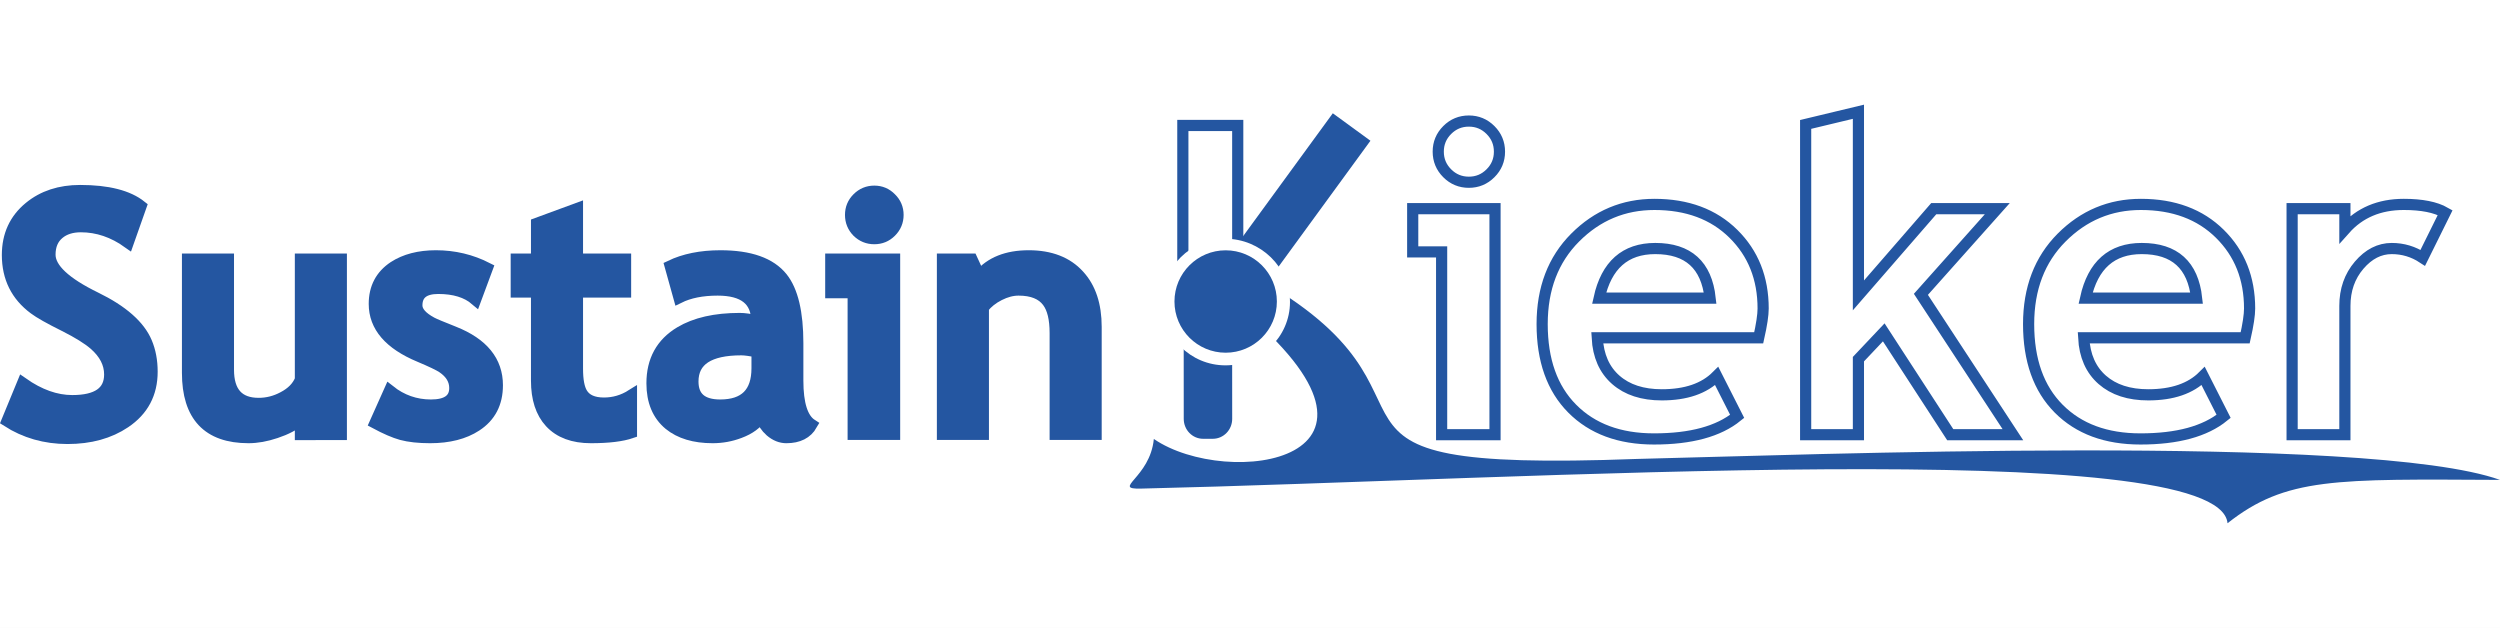
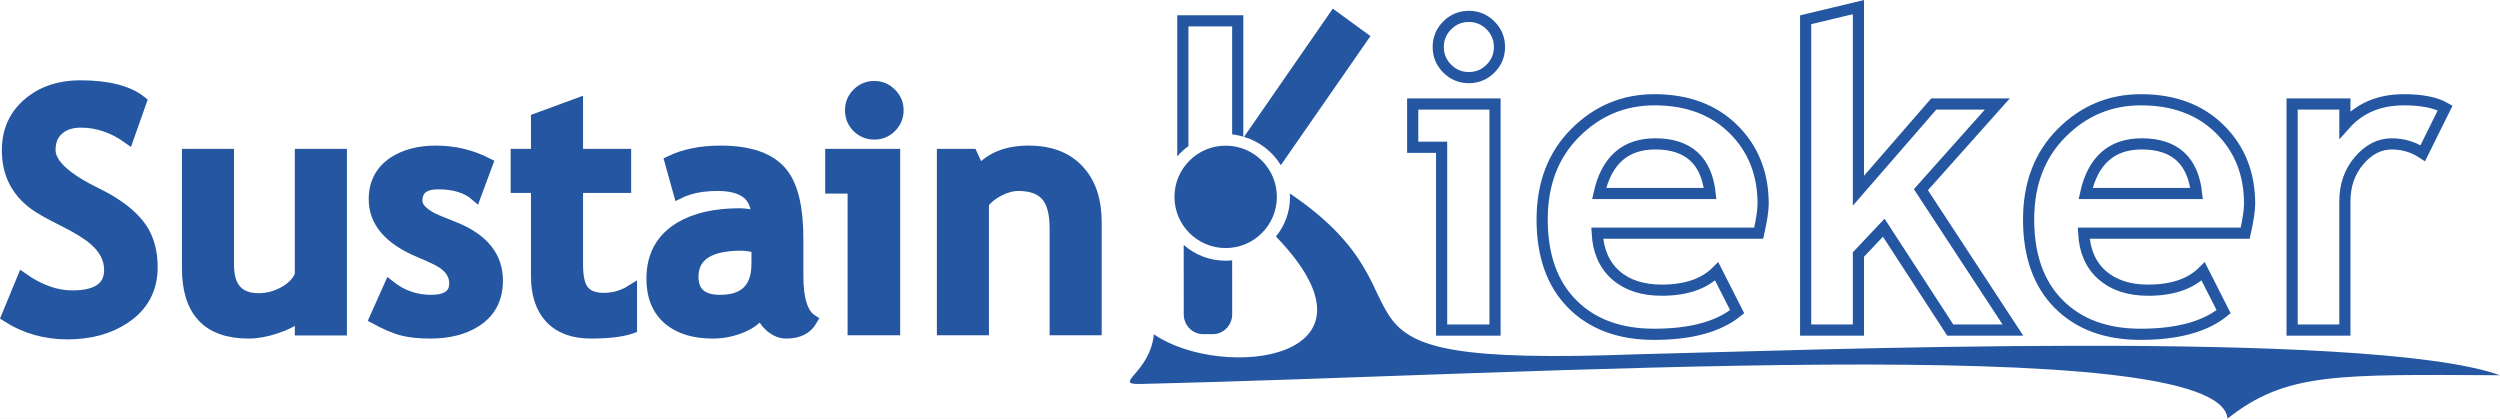
- <svg xmlns="http://www.w3.org/2000/svg" version="1.1" id="Ebene_1" x="0px" y="0px" width="895.209" height="224.838" viewBox="0 0 895.209 224.838" enable-background="new 0 0 566.93 226.77" xml:space="preserve">
+ <svg xmlns="http://www.w3.org/2000/svg" version="1.1" id="Ebene_1" x="0px" y="0px" width="895.209" height="149.892" viewBox="0 0 895.209 149.892" enable-background="new 0 0 566.93 226.77" xml:space="preserve">
  <defs id="defs14" />
+   <g id="layer4" style="display:inline">
+     <rect style="fill:#ffffff;fill-opacity:1;stroke:none;stroke-width:4" id="rect1714" width="895.208" height="149.892" x="0" y="0" />
+   </g>
  <g id="layer3" style="display:inline" transform="translate(0.4848253)">
-     <rect style="fill:#ffffff;fill-opacity:1;stroke:none;stroke-width:1.002" id="rect1" width="895.209" height="224.838" x="-0.485" y="0" />
-   </g>
-   <g id="g2" transform="translate(0,37.473)">
-     <g aria-label="Sustain" id="text174-3" style="font-size:120px;letter-spacing:0.09px;display:inline;fill:#2456a1;stroke:#2456a1;stroke-width:4" transform="translate(0.4848253)">
+     <g aria-label="Sustain" id="text174-3" style="font-size:120px;letter-spacing:0.09px;fill:#2456a1;stroke:#2456a1;stroke-width:4">
      <path d="M 2,113.315 7.625,99.663 q 9.023,6.328 17.754,6.328 13.418,0 13.418,-9.375 0,-5.918 -5.508,-10.723 Q 29.832,82.905 22.625,79.272 14.598,75.288 11.727,73.12 2.176,66.03 2.176,53.842 q 0,-10.664 7.852,-17.109 7.266,-5.977 18.164,-5.977 14.883,0 21.855,5.566 l -4.629,13.125 q -8.027,-5.742 -16.934,-5.742 -4.922,0 -7.91,2.52 -3.164,2.637 -3.164,7.5 0,7.383 16.348,15.352 14.414,7.031 18.223,15.996 1.992,4.688 1.992,10.547 0,11.719 -9.668,18.223 -8.438,5.684 -20.625,5.684 Q 11.668,119.526 2,113.315 Z" style="font-family:TempoIndicationsLiteTrebuchet;-inkscape-font-specification:TempoIndicationsLiteTrebuchet" id="path704" />
      <path d="m 107.09,118.12 v -5.273 q -3.281,2.812 -8.789,4.629 -5.215,1.758 -9.785,1.758 -21.855,0 -21.855,-23.203 V 55.307 H 81.309 v 39.609 q 0,12.07 10.84,12.07 4.57,0 8.73,-2.227 4.629,-2.402 6.211,-6.328 v -43.125 h 14.648 v 62.812 z" style="font-family:TempoIndicationsLiteTrebuchet;-inkscape-font-specification:TempoIndicationsLiteTrebuchet" id="path706" />
      <path d="m 133.782,114.018 5.215,-11.66 q 6.562,5.215 14.824,5.215 8.555,0 8.555,-6.094 0,-4.336 -4.395,-7.324 -1.934,-1.289 -8.203,-3.926 -16.23,-6.738 -16.23,-18.867 0,-8.672 6.973,-13.301 6.035,-3.926 15.117,-3.926 9.785,0 18.398,4.395 l -4.219,11.367 q -4.805,-4.102 -13.359,-4.102 -7.676,0 -7.676,6.094 0,3.281 5.332,6.152 1.289,0.703 7.969,3.34 15.527,6.152 15.527,19.102 0,9.609 -7.559,14.531 -6.445,4.219 -16.523,4.219 -6.094,0 -10.254,-1.113 -3.809,-1.055 -9.492,-4.102 z" style="font-family:TempoIndicationsLiteTrebuchet;-inkscape-font-specification:TempoIndicationsLiteTrebuchet" id="path708" />
      <path d="m 191.645,67.085 h -7.266 V 55.307 H 191.645 V 42.534 l 14.648,-5.391 V 55.307 H 223.52 v 11.777 h -17.227 v 27.48 q 0,6.094 1.641,8.789 2.109,3.516 7.852,3.516 5.273,0 9.844,-2.871 v 13.477 q -5.098,1.758 -14.531,1.758 -9.551,0 -14.59,-5.449 -4.863,-5.273 -4.863,-14.941 z" style="font-family:TempoIndicationsLiteTrebuchet;-inkscape-font-specification:TempoIndicationsLiteTrebuchet" id="path710" />
      <path d="m 272.008,111.792 q -2.168,3.633 -7.676,5.684 -4.629,1.758 -9.609,1.758 -9.844,0 -15.586,-4.688 -6.152,-5.098 -6.152,-14.766 0,-12.305 10.078,-18.34 8.145,-4.863 21.328,-4.863 2.578,0 6.094,0.879 0,-11.074 -14.004,-11.074 -8.262,0 -13.828,2.754 l -3.164,-11.367 q 7.559,-3.633 17.988,-3.633 15.879,0 22.148,7.852 5.566,6.973 5.566,23.438 v 13.418 q 0,12.539 5.039,15.762 -2.637,4.629 -9.141,4.629 -2.988,0 -5.684,-2.285 -2.461,-2.168 -3.398,-5.156 z m -1.406,-23.262 q -3.75,-0.762 -5.625,-0.762 -17.344,0 -17.344,11.367 0,8.438 9.785,8.438 13.184,0 13.184,-13.184 z" style="font-family:TempoIndicationsLiteTrebuchet;-inkscape-font-specification:TempoIndicationsLiteTrebuchet" id="path712" />
      <path d="m 312.587,30.991 q 3.516,0 5.977,2.52 2.52,2.461 2.52,5.977 0,3.516 -2.52,6.035 -2.461,2.461 -5.977,2.461 -3.516,0 -6.035,-2.461 -2.461,-2.52 -2.461,-6.035 0,-3.516 2.461,-5.977 2.52,-2.52 6.035,-2.52 z m -7.559,87.07 V 67.319 h -8.027 V 55.307 h 22.852 v 62.754 z" style="font-family:TempoIndicationsLiteTrebuchet;-inkscape-font-specification:TempoIndicationsLiteTrebuchet" id="path714" />
      <path d="M 377.364,118.061 V 81.792 q 0,-7.617 -2.695,-11.191 -3.105,-4.219 -10.43,-4.219 -3.34,0 -6.914,1.816 -3.574,1.816 -5.684,4.512 V 118.061 H 336.993 V 55.307 h 10.547 l 2.695,5.859 q 5.977,-7.031 17.637,-7.031 11.66,0 17.988,6.973 6.152,6.68 6.152,18.457 v 38.496 z" style="font-family:TempoIndicationsLiteTrebuchet;-inkscape-font-specification:TempoIndicationsLiteTrebuchet" id="path716" />
    </g>
-     <path id="original-schrift" fill="none" stroke="#2456a1" stroke-width="4" d="m 867.558,54.853 c -3.381,-2.218 -7.086,-3.331 -11.115,-3.331 -4.383,0 -8.275,1.993 -11.676,5.97 -3.402,3.98 -5.1,8.845 -5.1,14.59 v 46.107 h -18.898 V 37.24 h 18.898 v 7.409 c 5.291,-5.949 12.318,-8.926 21.086,-8.926 6.447,0 11.389,0.983 14.82,2.945 z m -120.74,14.435 h 39.754 c -1.305,-11.844 -7.855,-17.767 -19.645,-17.767 -10.783,10e-4 -17.488,5.924 -20.109,17.767 z m 57.146,14.204 h -57.828 c 0.35,6.45 2.566,11.469 6.65,15.05 4.084,3.579 9.576,5.365 16.48,5.365 8.617,0 15.172,-2.242 19.658,-6.728 l 7.32,14.435 c -6.648,5.395 -16.572,8.092 -29.771,8.092 -12.352,0 -22.115,-3.617 -29.299,-10.852 -7.176,-7.23 -10.762,-17.326 -10.762,-30.277 0,-12.744 3.941,-23.07 11.828,-30.98 7.887,-7.912 17.344,-11.873 28.377,-11.873 11.738,0 21.162,3.504 28.264,10.51 7.107,7.008 10.664,15.928 10.664,26.76 10e-4,2.316 -0.528,5.818 -1.581,10.498 z m -105.611,34.697 -23.813,-36.654 -9.07,9.599 v 27.056 h -18.898 V 7.085 l 18.898,-4.541 v 65.754 l 26.98,-31.058 h 22.758 l -27.365,30.685 32.949,50.264 z m -125.731,-48.901 h 39.754 c -1.306,-11.844 -7.855,-17.767 -19.646,-17.767 -10.783,10e-4 -17.486,5.924 -20.108,17.767 z m 57.146,14.204 h -57.829 c 0.351,6.45 2.568,11.469 6.653,15.05 4.08,3.579 9.575,5.365 16.479,5.365 8.617,0 15.172,-2.242 19.657,-6.728 l 7.322,14.435 c -6.648,5.395 -16.574,8.092 -29.771,8.092 -12.352,0 -22.117,-3.617 -29.299,-10.852 -7.177,-7.23 -10.763,-17.326 -10.763,-30.277 0,-12.744 3.941,-23.07 11.829,-30.98 7.886,-7.912 17.343,-11.873 28.375,-11.873 11.739,0 21.163,3.504 28.266,10.51 7.107,7.008 10.664,15.928 10.664,26.76 0,2.316 -0.53,5.818 -1.583,10.498 z m -113.545,34.697 V 52.732 h -10.356 V 37.24 h 29.475 v 80.948 h -19.119 z m 9.752,-112.315 c 3.018,0 5.599,1.072 7.74,3.211 2.146,2.142 3.221,4.725 3.221,7.75 0,3.021 -1.074,5.602 -3.221,7.74 -2.141,2.141 -4.722,3.211 -7.74,3.211 -3.029,0 -5.613,-1.07 -7.751,-3.211 -2.141,-2.139 -3.21,-4.719 -3.21,-7.74 0,-3.025 1.069,-5.608 3.21,-7.75 2.138,-2.139 4.722,-3.211 7.751,-3.211 z m -39.612,112.315 -30.838,-47.164 -12.313,16.854 v 30.311 h -19.657 V 7.458 h 19.657 v 52.98 l 37.643,-52.98 h 22.373 l -34.697,48.373 41.349,62.357 h -23.517 z" />
-     <polygon id="maske_für_k-teile_4_" fill="#ffffff" points="50.06,92.313 49,106.25 47,123.475 46.401,132.723 54.497,154.734 61.856,170.5 159.75,167.5 159.75,148.067 120.056,85.895 159.142,30.831 120.056,27.743 100.002,92.926 " transform="translate(354.2979,-27.743)" />
-     <path fill="#2456a1" d="m 444.301,73.066 c 6.321,-16.183 -13.812,-17.502 4.183,-11.941 81.126,44.773 2.844,70.78 137.75,65.738 57.78,-1.338 261.979,-9.299 308.975,7.504 -58.997,-0.303 -76.697,-0.965 -97.565,15.525 -2.932,-31.828 -251.659,-15.55 -389.038,-12.406 -10.77,0.246 3.231,-3.779 4.565,-17.779 26.293,18.061 97.268,8.321 31.13,-46.641 z" id="path4" />
-     <rect id="okular_unten_4_" x="387.337" y="-278.838" transform="rotate(36.12047)" fill="#2456a1" width="16.684" height="64.7" style="stroke-width:1" />
-     <path id="objektiv_4_" fill="#2456a1" d="m 434.263,71.811 c 3.833,-0.001 6.942,3.188 6.944,7.125 l 0.021,33.581 c 0.001,3.938 -3.103,7.131 -6.938,7.133 l -3.469,0.002 c -3.832,0.003 -6.941,-3.188 -6.943,-7.125 l -0.02,-33.579 c -0.003,-3.938 3.103,-7.133 6.936,-7.134 z" />
-     <path id="kreis_weiß_4_" fill="#ffffff" d="m 461.922,70.687 c 0,12.518 -10.583,22.666 -23.101,22.666 -12.519,0 -22.667,-10.148 -22.667,-22.666 0,-12.519 10.148,-22.667 22.667,-22.667 12.518,0 23.101,10.147 23.101,22.667 z" />
-     <circle fill="#2456a1" cx="438.891" cy="70.492" r="18.334" id="circle9" />
+   </g>
+   <g id="g6" style="display:inline">
+     <path id="path2" fill="none" stroke="#2456a1" stroke-width="4" d="m 867.558,54.853 c -3.381,-2.218 -7.086,-3.331 -11.115,-3.331 -4.383,0 -8.275,1.993 -11.676,5.97 -3.402,3.98 -5.1,8.845 -5.1,14.59 v 46.107 h -18.898 V 37.24 h 18.898 v 7.409 c 5.291,-5.949 12.318,-8.926 21.086,-8.926 6.447,0 11.389,0.983 14.82,2.945 z m -120.74,14.435 h 39.754 c -1.305,-11.844 -7.855,-17.767 -19.645,-17.767 -10.783,10e-4 -17.488,5.924 -20.109,17.767 z m 57.146,14.204 h -57.828 c 0.35,6.45 2.566,11.469 6.65,15.05 4.084,3.579 9.576,5.365 16.48,5.365 8.617,0 15.172,-2.242 19.658,-6.728 l 7.32,14.435 c -6.648,5.395 -16.572,8.092 -29.771,8.092 -12.352,0 -22.115,-3.617 -29.299,-10.852 -7.176,-7.23 -10.762,-17.326 -10.762,-30.277 0,-12.744 3.941,-23.07 11.828,-30.98 7.887,-7.912 17.344,-11.873 28.377,-11.873 11.738,0 21.162,3.504 28.264,10.51 7.107,7.008 10.664,15.928 10.664,26.76 10e-4,2.316 -0.528,5.818 -1.581,10.498 z m -105.611,34.697 -23.813,-36.654 -9.07,9.599 v 27.056 h -18.898 V 7.085 l 18.898,-4.541 v 65.754 l 26.98,-31.058 h 22.758 l -27.365,30.685 32.949,50.264 z m -125.731,-48.901 h 39.754 c -1.306,-11.844 -7.855,-17.767 -19.646,-17.767 -10.783,10e-4 -17.486,5.924 -20.108,17.767 z m 57.146,14.204 h -57.829 c 0.351,6.45 2.568,11.469 6.653,15.05 4.08,3.579 9.575,5.365 16.479,5.365 8.617,0 15.172,-2.242 19.657,-6.728 l 7.322,14.435 c -6.648,5.395 -16.574,8.092 -29.771,8.092 -12.352,0 -22.117,-3.617 -29.299,-10.852 -7.177,-7.23 -10.763,-17.326 -10.763,-30.277 0,-12.744 3.941,-23.07 11.829,-30.98 7.886,-7.912 17.343,-11.873 28.375,-11.873 11.739,0 21.163,3.504 28.266,10.51 7.107,7.008 10.664,15.928 10.664,26.76 0,2.316 -0.53,5.818 -1.583,10.498 z m -113.545,34.697 V 52.732 h -10.356 V 37.24 h 29.475 v 80.948 h -19.119 z m 9.752,-112.315 c 3.018,0 5.599,1.072 7.74,3.211 2.146,2.142 3.221,4.725 3.221,7.75 0,3.021 -1.074,5.602 -3.221,7.74 -2.141,2.141 -4.722,3.211 -7.74,3.211 -3.029,0 -5.613,-1.07 -7.751,-3.211 -2.141,-2.139 -3.21,-4.719 -3.21,-7.74 0,-3.025 1.069,-5.608 3.21,-7.75 2.138,-2.139 4.722,-3.211 7.751,-3.211 z" style="display:inline" />
+     <polygon id="polygon2" fill="#ff00ff" points="159.142,30.831 120.056,27.743 100.002,92.926 50.06,92.313 49,106.25 47,123.475 46.401,132.723 54.497,154.734 61.856,170.5 159.75,167.5 159.75,148.067 120.056,85.895 " transform="translate(354.2979,-27.743)" style="display:none" />
+     <path d="m 461.871,69.266 c 0.03,0.471 0.051,0.944 0.051,1.422 0,5.288 -1.894,10.148 -5.02,14.004 43.012,44.615 -19.418,51.716 -43.73,35.016 -1.334,14 -15.336,18.025 -4.566,17.779 137.379,-3.144 386.107,-19.422 389.039,12.406 20.868,-16.49 38.567,-15.828 97.564,-15.525 -46.996,-16.803 -251.195,-8.842 -308.975,-7.504 -126.506,4.728 -65.549,-17.848 -124.363,-57.598 z" style="baseline-shift:baseline;display:inline;overflow:visible;vector-effect:none;fill:#2456a1;enable-background:accumulate;stop-color:#000000;stop-opacity:1" id="path38" />
+     <path d="M 477.254,3.09 445.463,49 c 5.524,1.661 10.235,5.329 13.184,10.145 l 32.084,-46.219 z" style="baseline-shift:baseline;display:inline;overflow:visible;vector-effect:none;fill:#2456a1;enable-background:accumulate;stop-color:#000000;stop-opacity:1" id="path34" />
+     <path d="m 423.867,87.719 0.01,24.809 c 0.002,3.937 3.111,7.128 6.943,7.125 l 3.469,-0.002 c 3.835,-0.002 6.94,-3.195 6.939,-7.133 l -0.012,-19.277 -0.033,-0.01 c -0.778,0.08 -1.566,0.121 -2.361,0.121 -5.726,0 -10.953,-2.127 -14.943,-5.629 z" style="baseline-shift:baseline;display:inline;overflow:visible;vector-effect:none;fill:#2456a1;enable-background:accumulate;stop-color:#000000;stop-opacity:1" id="path36" />
+     <path id="path6" fill="#ffffff" d="m 461.922,70.687 c 0,12.518 -10.583,22.666 -23.101,22.666 -12.519,0 -22.667,-10.148 -22.667,-22.666 0,-12.519 10.148,-22.667 22.667,-22.667 12.518,0 23.101,10.147 23.101,22.667 z" style="color:#000000;font-style:normal;font-variant:normal;font-weight:normal;font-stretch:normal;font-size:medium;line-height:normal;font-family:sans-serif;font-variant-ligatures:normal;font-variant-position:normal;font-variant-caps:normal;font-variant-numeric:normal;font-variant-alternates:normal;font-variant-east-asian:normal;font-feature-settings:normal;font-variation-settings:normal;text-indent:0;text-align:start;text-decoration-line:none;text-decoration-style:solid;text-decoration-color:#000000;letter-spacing:normal;word-spacing:normal;text-transform:none;writing-mode:lr-tb;direction:ltr;text-orientation:mixed;dominant-baseline:auto;baseline-shift:baseline;text-anchor:start;white-space:normal;shape-padding:0;shape-margin:0;inline-size:0;clip-rule:nonzero;display:none;overflow:visible;visibility:visible;isolation:auto;mix-blend-mode:normal;color-interpolation:sRGB;color-interpolation-filters:linearRGB;solid-color:#000000;solid-opacity:1;vector-effect:none;fill:#ffffff;fill-opacity:1;fill-rule:nonzero;stroke:none;stroke-linecap:butt;stroke-linejoin:miter;stroke-miterlimit:4;stroke-dasharray:none;stroke-dashoffset:0;stroke-opacity:1;-inkscape-stroke:none;color-rendering:auto;image-rendering:auto;shape-rendering:auto;text-rendering:auto;enable-background:accumulate;stop-color:#000000;stop-opacity:1" />
+     <circle fill="#2456a1" cx="438.891" cy="70.492" r="18.334" id="circle6" />
+     <path d="M 421.555,5.457 V 56.01 c 1.18,-1.386 2.522,-2.629 4,-3.697 V 9.457 h 15.658 v 38.617 0.053 c 1.373,0.131 2.521,0.388 3.82,0.752 l 0.18,-0.055 V 5.457 Z" style="baseline-shift:baseline;display:inline;overflow:visible;vector-effect:none;fill:#2456a1;enable-background:accumulate;stop-color:#000000;stop-opacity:1" id="path32" />
+     <path d="M 486.363,118.189 455.525,71.025 443.212,87.879 V 118.19 H 423.555 V 7.458 h 19.657 v 52.98 l 37.643,-52.98 h 22.373 l -34.697,48.373 41.349,62.357 h -23.517 z" style="display:none;fill:none;stroke:#2456a1;stroke-width:4" id="path1-1" />
+     <path id="path6-6" style="display:none;fill:#ffffff" d="m 438.822,48.02 c -12.519,0 -22.668,10.149 -22.668,22.668 0,12.518 10.149,22.664 22.668,22.664 12.518,0 23.1,-10.146 23.1,-22.664 0,-12.52 -10.582,-22.668 -23.1,-22.668 z m 0.068,4.139 a 18.334,18.334 0 0 1 18.334,18.334 18.334,18.334 0 0 1 -18.334,18.334 18.334,18.334 0 0 1 -18.334,-18.334 18.334,18.334 0 0 1 18.334,-18.334 z" />
  </g>
</svg>
